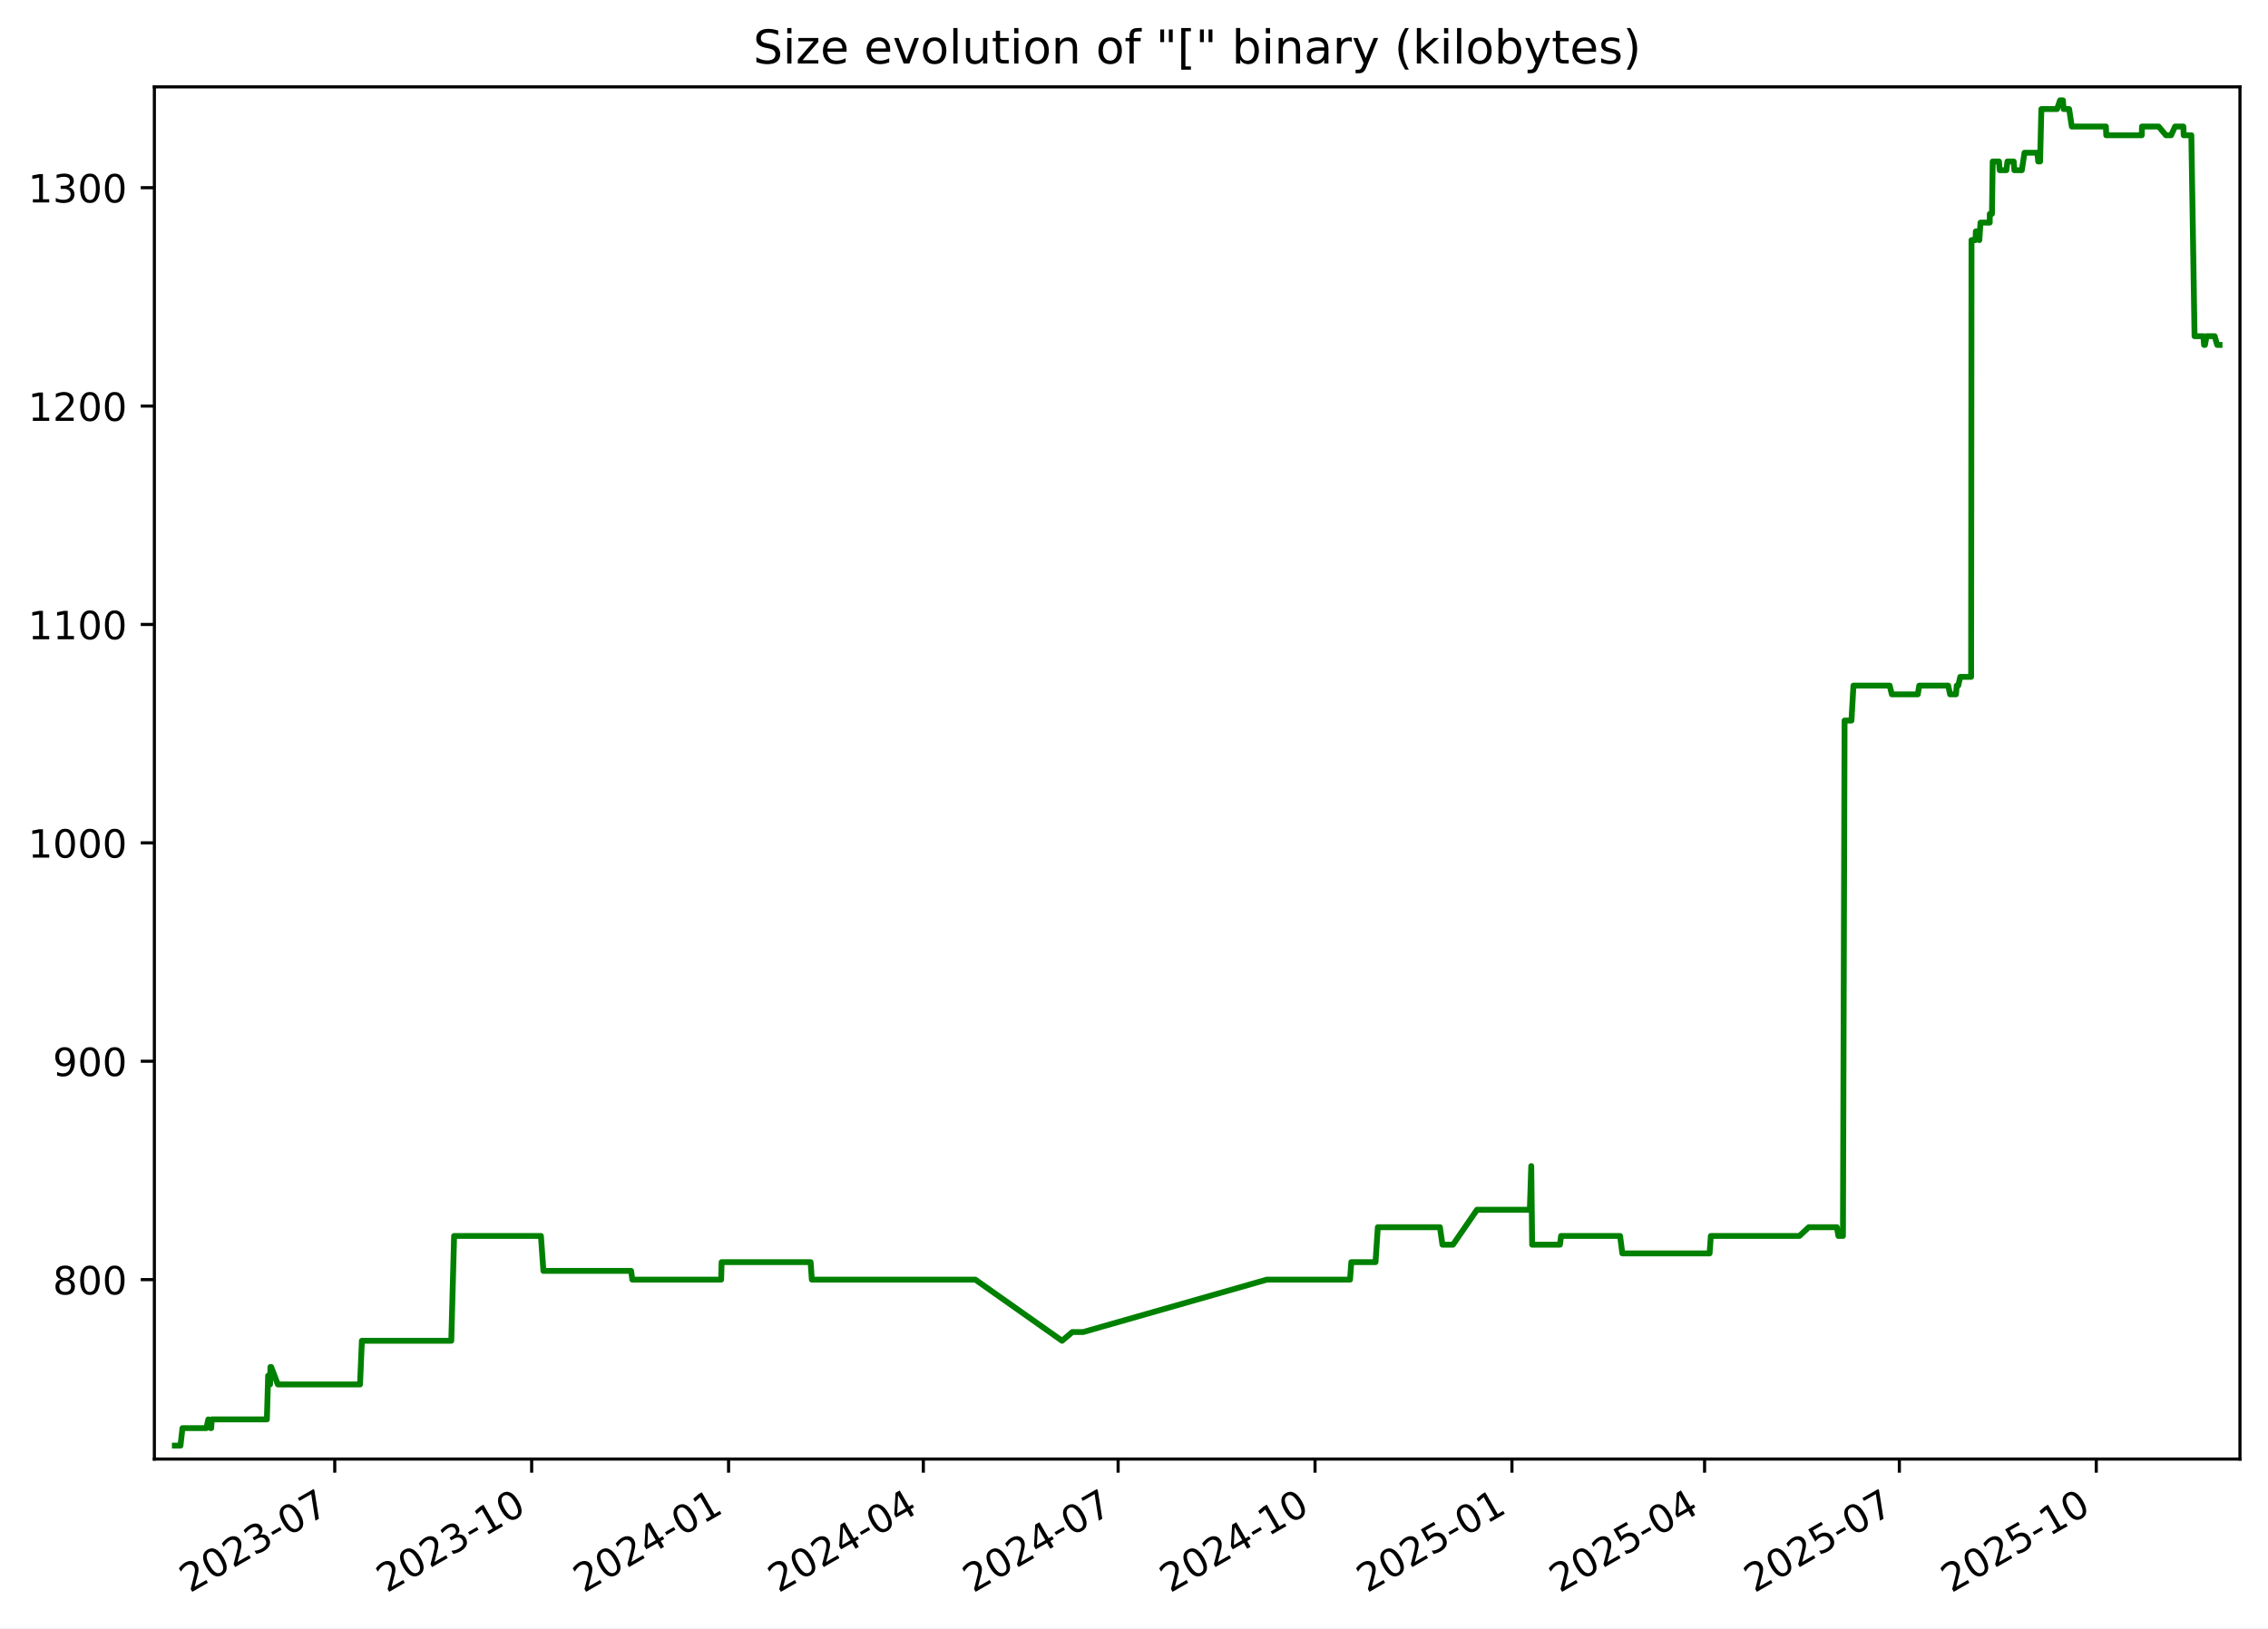
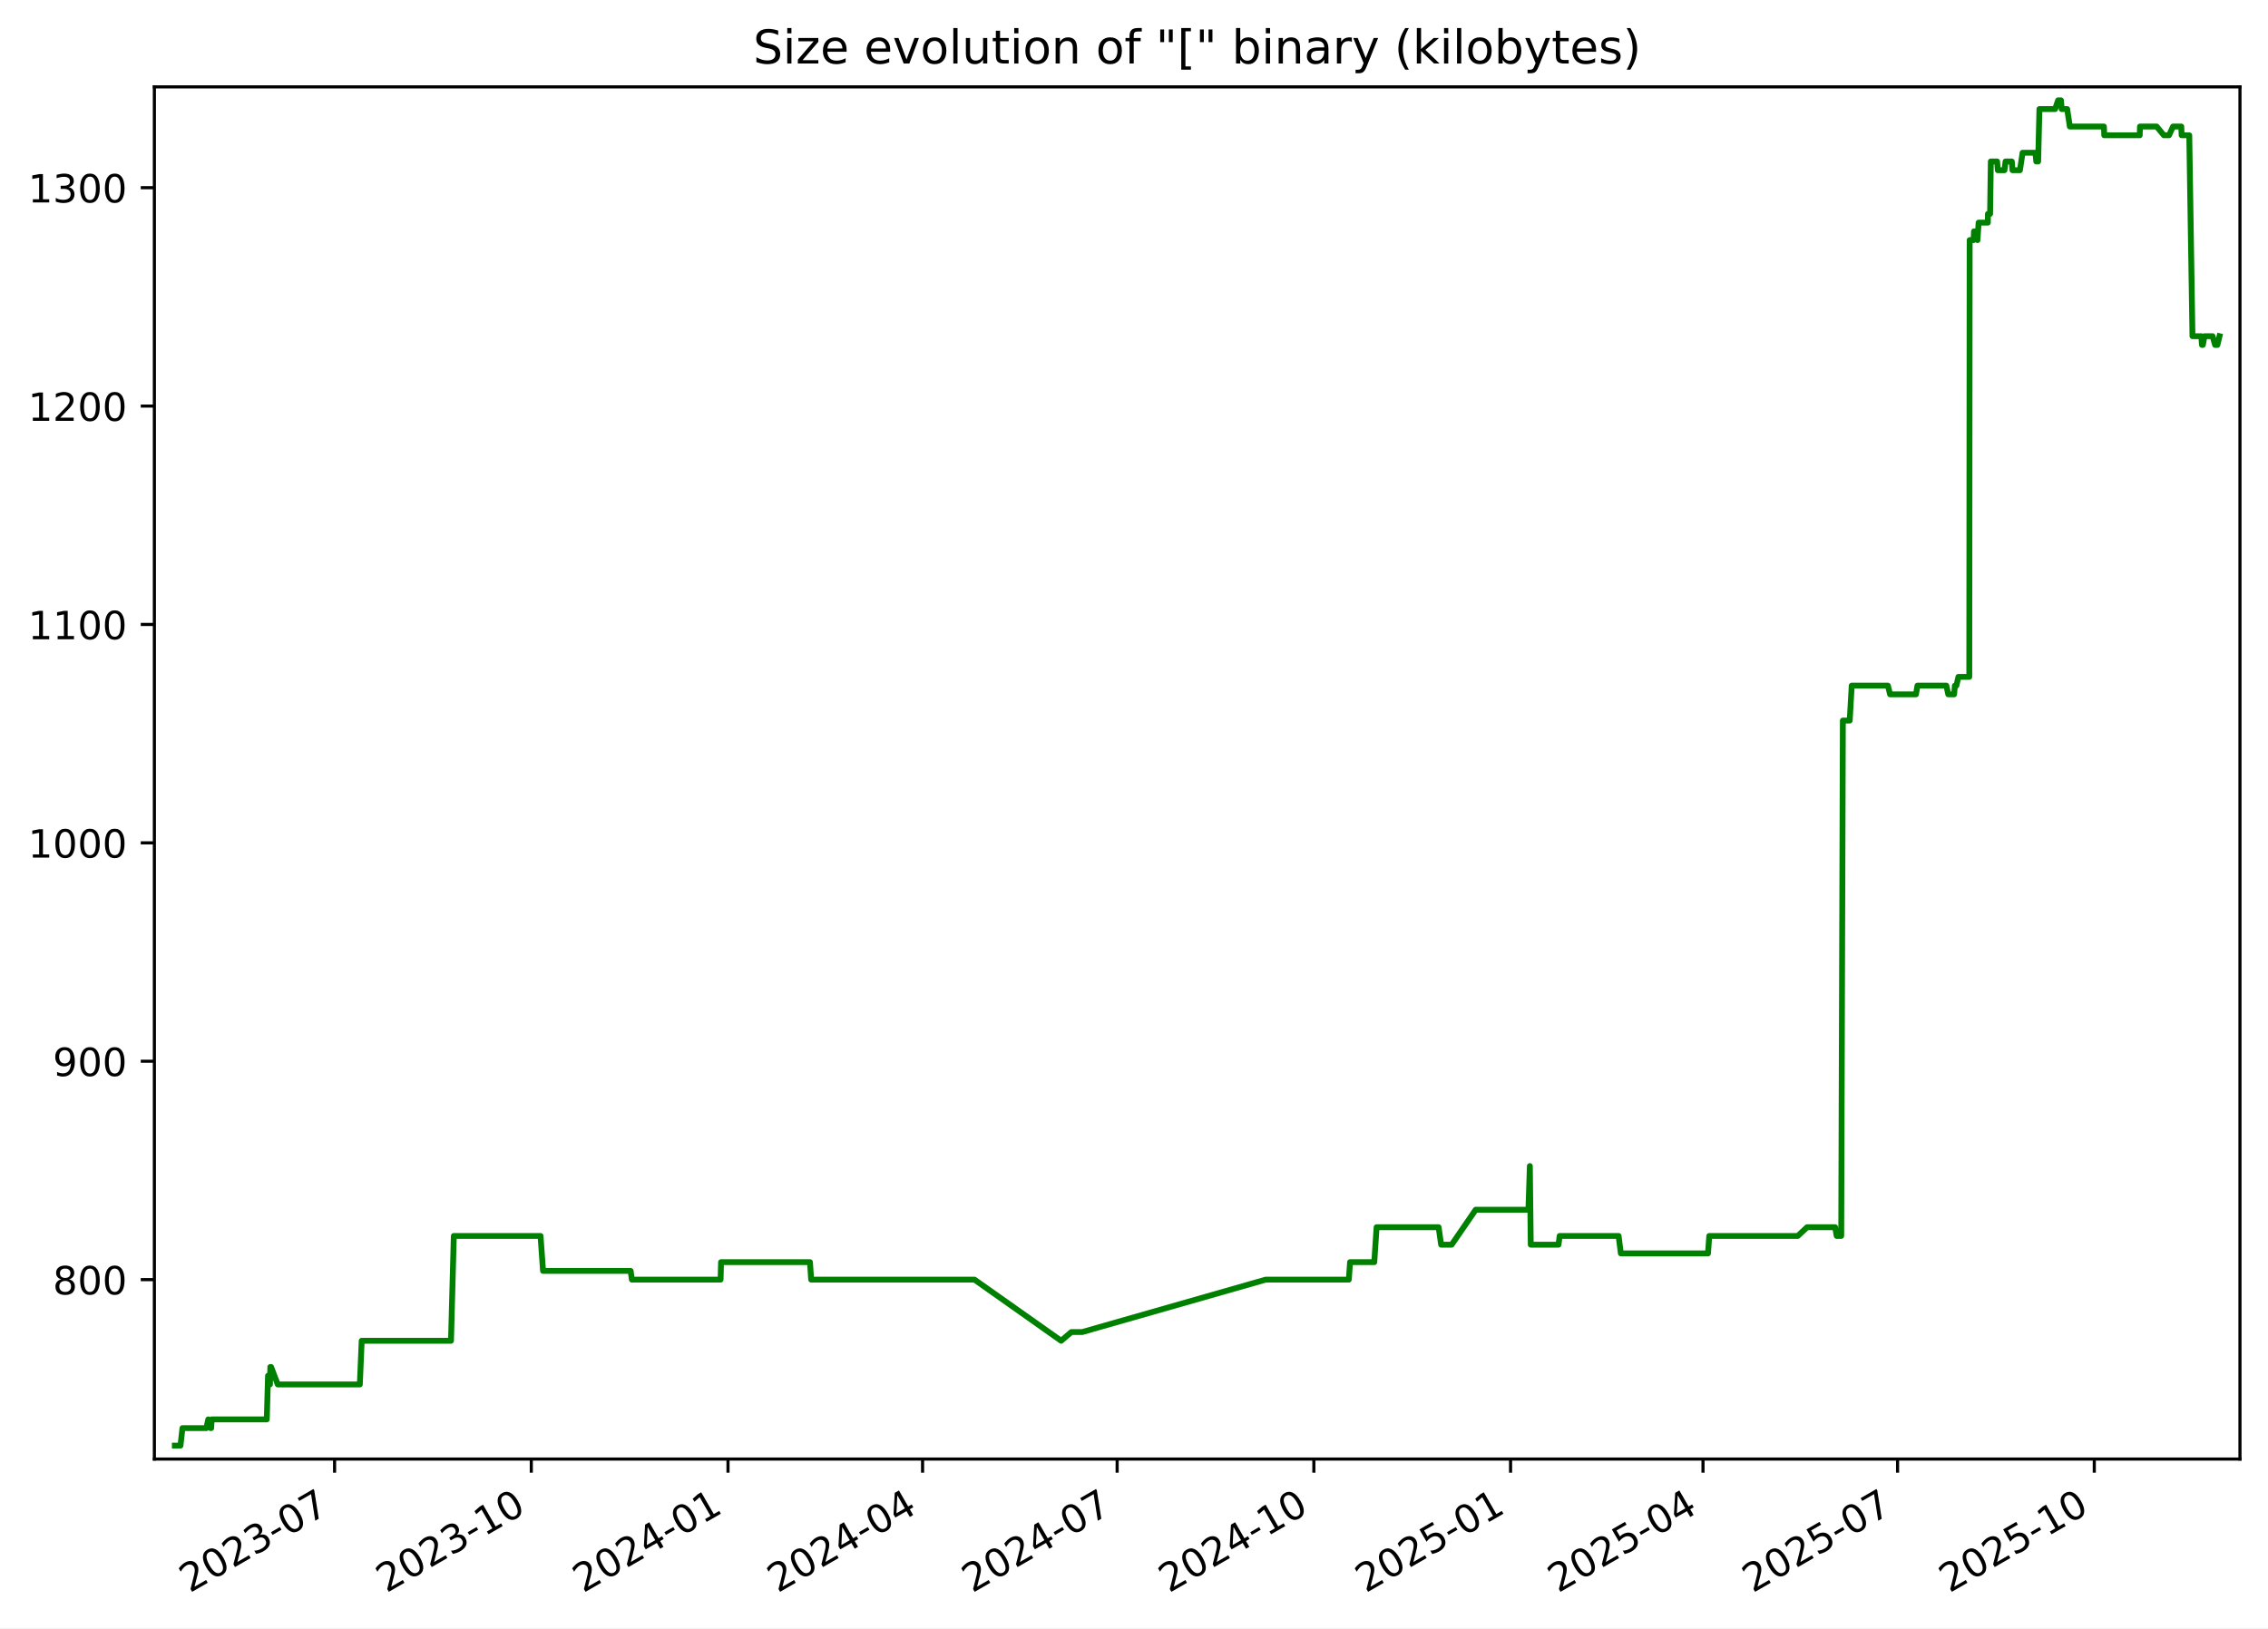
<svg xmlns="http://www.w3.org/2000/svg" xmlns:xlink="http://www.w3.org/1999/xlink" width="582.53pt" height="418.303pt" viewBox="0 0 582.53 418.303" version="1.1">
  <defs>
    <style type="text/css">*{stroke-linejoin: round; stroke-linecap: butt}</style>
  </defs>
  <g id="figure_1">
    <g id="patch_1">
      <path d="M -0 418.303  L 582.53 418.303  L 582.53 0  L -0 0  z " style="fill: #ffffff" />
    </g>
    <g id="axes_1">
      <g id="patch_2">
        <path d="M 39.65 374.83  L 575.33 374.83  L 575.33 22.318  L 39.65 22.318  z " style="fill: #ffffff" />
      </g>
      <g id="matplotlib.axis_1">
        <g id="xtick_1">
          <g id="line2d_1">
            <defs>
-               <path id="m97e13eb669" d="M 0 0  L 0 3.5  " style="stroke: #000000; stroke-width: 0.8" />
+               <path id="m2127d45a32" d="M 0 0  L 0 3.5  " style="stroke: #000000; stroke-width: 0.8" />
            </defs>
            <g>
-               <use xlink:href="#m97e13eb669" x="85.979" y="374.83" style="stroke: #000000; stroke-width: 0.8" />
+               <use xlink:href="#m2127d45a32" x="85.937" y="374.83" style="stroke: #000000; stroke-width: 0.8" />
            </g>
          </g>
          <g id="text_1">
-             <g transform="translate(48.75426 409.302) rotate(-30) scale(0.1 -0.1)">
+             <g transform="translate(48.71195 409.302) rotate(-30) scale(0.1 -0.1)">
              <defs>
                <path id="DejaVuSans-32" d="M 1228 531  L 3431 531  L 3431 0  L 469 0  L 469 531  Q 828 903 1448 1529  Q 2069 2156 2228 2338  Q 2531 2678 2651 2914  Q 2772 3150 2772 3378  Q 2772 3750 2511 3984  Q 2250 4219 1831 4219  Q 1534 4219 1204 4116  Q 875 4013 500 3803  L 500 4441  Q 881 4594 1212 4672  Q 1544 4750 1819 4750  Q 2544 4750 2975 4387  Q 3406 4025 3406 3419  Q 3406 3131 3298 2873  Q 3191 2616 2906 2266  Q 2828 2175 2409 1742  Q 1991 1309 1228 531  z " transform="scale(0.015625)" />
                <path id="DejaVuSans-30" d="M 2034 4250  Q 1547 4250 1301 3770  Q 1056 3291 1056 2328  Q 1056 1369 1301 889  Q 1547 409 2034 409  Q 2525 409 2770 889  Q 3016 1369 3016 2328  Q 3016 3291 2770 3770  Q 2525 4250 2034 4250  z M 2034 4750  Q 2819 4750 3233 4129  Q 3647 3509 3647 2328  Q 3647 1150 3233 529  Q 2819 -91 2034 -91  Q 1250 -91 836 529  Q 422 1150 422 2328  Q 422 3509 836 4129  Q 1250 4750 2034 4750  z " transform="scale(0.015625)" />
                <path id="DejaVuSans-33" d="M 2597 2516  Q 3050 2419 3304 2112  Q 3559 1806 3559 1356  Q 3559 666 3084 287  Q 2609 -91 1734 -91  Q 1441 -91 1130 -33  Q 819 25 488 141  L 488 750  Q 750 597 1062 519  Q 1375 441 1716 441  Q 2309 441 2620 675  Q 2931 909 2931 1356  Q 2931 1769 2642 2001  Q 2353 2234 1838 2234  L 1294 2234  L 1294 2753  L 1863 2753  Q 2328 2753 2575 2939  Q 2822 3125 2822 3475  Q 2822 3834 2567 4026  Q 2313 4219 1838 4219  Q 1578 4219 1281 4162  Q 984 4106 628 3988  L 628 4550  Q 988 4650 1302 4700  Q 1616 4750 1894 4750  Q 2613 4750 3031 4423  Q 3450 4097 3450 3541  Q 3450 3153 3228 2886  Q 3006 2619 2597 2516  z " transform="scale(0.015625)" />
                <path id="DejaVuSans-2d" d="M 313 2009  L 1997 2009  L 1997 1497  L 313 1497  L 313 2009  z " transform="scale(0.015625)" />
                <path id="DejaVuSans-37" d="M 525 4666  L 3525 4666  L 3525 4397  L 1831 0  L 1172 0  L 2766 4134  L 525 4134  L 525 4666  z " transform="scale(0.015625)" />
              </defs>
              <use xlink:href="#DejaVuSans-32" />
              <use xlink:href="#DejaVuSans-30" x="63.623" />
              <use xlink:href="#DejaVuSans-32" x="127.246" />
              <use xlink:href="#DejaVuSans-33" x="190.869" />
              <use xlink:href="#DejaVuSans-2d" x="254.492" />
              <use xlink:href="#DejaVuSans-30" x="290.576" />
              <use xlink:href="#DejaVuSans-37" x="354.199" />
            </g>
          </g>
        </g>
        <g id="xtick_2">
          <g id="line2d_2">
            <g>
-               <use xlink:href="#m97e13eb669" x="136.556" y="374.83" style="stroke: #000000; stroke-width: 0.8" />
+               <use xlink:href="#m2127d45a32" x="136.461" y="374.83" style="stroke: #000000; stroke-width: 0.8" />
            </g>
          </g>
          <g id="text_2">
-             <g transform="translate(99.33085 409.302) rotate(-30) scale(0.1 -0.1)">
+             <g transform="translate(99.23645 409.302) rotate(-30) scale(0.1 -0.1)">
              <defs>
                <path id="DejaVuSans-31" d="M 794 531  L 1825 531  L 1825 4091  L 703 3866  L 703 4441  L 1819 4666  L 2450 4666  L 2450 531  L 3481 531  L 3481 0  L 794 0  L 794 531  z " transform="scale(0.015625)" />
              </defs>
              <use xlink:href="#DejaVuSans-32" />
              <use xlink:href="#DejaVuSans-30" x="63.623" />
              <use xlink:href="#DejaVuSans-32" x="127.246" />
              <use xlink:href="#DejaVuSans-33" x="190.869" />
              <use xlink:href="#DejaVuSans-2d" x="254.492" />
              <use xlink:href="#DejaVuSans-31" x="290.576" />
              <use xlink:href="#DejaVuSans-30" x="354.199" />
            </g>
          </g>
        </g>
        <g id="xtick_3">
          <g id="line2d_3">
            <g>
-               <use xlink:href="#m97e13eb669" x="187.132" y="374.83" style="stroke: #000000; stroke-width: 0.8" />
+               <use xlink:href="#m2127d45a32" x="186.986" y="374.83" style="stroke: #000000; stroke-width: 0.8" />
            </g>
          </g>
          <g id="text_3">
-             <g transform="translate(149.9075 409.302) rotate(-30) scale(0.1 -0.1)">
+             <g transform="translate(149.761 409.302) rotate(-30) scale(0.1 -0.1)">
              <defs>
                <path id="DejaVuSans-34" d="M 2419 4116  L 825 1625  L 2419 1625  L 2419 4116  z M 2253 4666  L 3047 4666  L 3047 1625  L 3713 1625  L 3713 1100  L 3047 1100  L 3047 0  L 2419 0  L 2419 1100  L 313 1100  L 313 1709  L 2253 4666  z " transform="scale(0.015625)" />
              </defs>
              <use xlink:href="#DejaVuSans-32" />
              <use xlink:href="#DejaVuSans-30" x="63.623" />
              <use xlink:href="#DejaVuSans-32" x="127.246" />
              <use xlink:href="#DejaVuSans-34" x="190.869" />
              <use xlink:href="#DejaVuSans-2d" x="254.492" />
              <use xlink:href="#DejaVuSans-30" x="290.576" />
              <use xlink:href="#DejaVuSans-31" x="354.199" />
            </g>
          </g>
        </g>
        <g id="xtick_4">
          <g id="line2d_4">
            <g>
-               <use xlink:href="#m97e13eb669" x="237.159" y="374.83" style="stroke: #000000; stroke-width: 0.8" />
+               <use xlink:href="#m2127d45a32" x="236.961" y="374.83" style="stroke: #000000; stroke-width: 0.8" />
            </g>
          </g>
          <g id="text_4">
-             <g transform="translate(199.9343 409.302) rotate(-30) scale(0.1 -0.1)">
+             <g transform="translate(199.7363 409.302) rotate(-30) scale(0.1 -0.1)">
              <use xlink:href="#DejaVuSans-32" />
              <use xlink:href="#DejaVuSans-30" x="63.623" />
              <use xlink:href="#DejaVuSans-32" x="127.246" />
              <use xlink:href="#DejaVuSans-34" x="190.869" />
              <use xlink:href="#DejaVuSans-2d" x="254.492" />
              <use xlink:href="#DejaVuSans-30" x="290.576" />
              <use xlink:href="#DejaVuSans-34" x="354.199" />
            </g>
          </g>
        </g>
        <g id="xtick_5">
          <g id="line2d_5">
            <g>
-               <use xlink:href="#m97e13eb669" x="287.186" y="374.83" style="stroke: #000000; stroke-width: 0.8" />
+               <use xlink:href="#m2127d45a32" x="286.936" y="374.83" style="stroke: #000000; stroke-width: 0.8" />
            </g>
          </g>
          <g id="text_5">
-             <g transform="translate(249.9612 409.302) rotate(-30) scale(0.1 -0.1)">
+             <g transform="translate(249.7116 409.302) rotate(-30) scale(0.1 -0.1)">
              <use xlink:href="#DejaVuSans-32" />
              <use xlink:href="#DejaVuSans-30" x="63.623" />
              <use xlink:href="#DejaVuSans-32" x="127.246" />
              <use xlink:href="#DejaVuSans-34" x="190.869" />
              <use xlink:href="#DejaVuSans-2d" x="254.492" />
              <use xlink:href="#DejaVuSans-30" x="290.576" />
              <use xlink:href="#DejaVuSans-37" x="354.199" />
            </g>
          </g>
        </g>
        <g id="xtick_6">
          <g id="line2d_6">
            <g>
-               <use xlink:href="#m97e13eb669" x="337.763" y="374.83" style="stroke: #000000; stroke-width: 0.8" />
+               <use xlink:href="#m2127d45a32" x="337.461" y="374.83" style="stroke: #000000; stroke-width: 0.8" />
            </g>
          </g>
          <g id="text_6">
-             <g transform="translate(300.5378 409.302) rotate(-30) scale(0.1 -0.1)">
+             <g transform="translate(300.2361 409.302) rotate(-30) scale(0.1 -0.1)">
              <use xlink:href="#DejaVuSans-32" />
              <use xlink:href="#DejaVuSans-30" x="63.623" />
              <use xlink:href="#DejaVuSans-32" x="127.246" />
              <use xlink:href="#DejaVuSans-34" x="190.869" />
              <use xlink:href="#DejaVuSans-2d" x="254.492" />
              <use xlink:href="#DejaVuSans-31" x="290.576" />
              <use xlink:href="#DejaVuSans-30" x="354.199" />
            </g>
          </g>
        </g>
        <g id="xtick_7">
          <g id="line2d_7">
            <g>
-               <use xlink:href="#m97e13eb669" x="388.339" y="374.83" style="stroke: #000000; stroke-width: 0.8" />
+               <use xlink:href="#m2127d45a32" x="387.985" y="374.83" style="stroke: #000000; stroke-width: 0.8" />
            </g>
          </g>
          <g id="text_7">
-             <g transform="translate(351.1144 409.302) rotate(-30) scale(0.1 -0.1)">
+             <g transform="translate(350.7606 409.302) rotate(-30) scale(0.1 -0.1)">
              <defs>
                <path id="DejaVuSans-35" d="M 691 4666  L 3169 4666  L 3169 4134  L 1269 4134  L 1269 2991  Q 1406 3038 1543 3061  Q 1681 3084 1819 3084  Q 2600 3084 3056 2656  Q 3513 2228 3513 1497  Q 3513 744 3044 326  Q 2575 -91 1722 -91  Q 1428 -91 1123 -41  Q 819 9 494 109  L 494 744  Q 775 591 1075 516  Q 1375 441 1709 441  Q 2250 441 2565 725  Q 2881 1009 2881 1497  Q 2881 1984 2565 2268  Q 2250 2553 1709 2553  Q 1456 2553 1204 2497  Q 953 2441 691 2322  L 691 4666  z " transform="scale(0.015625)" />
              </defs>
              <use xlink:href="#DejaVuSans-32" />
              <use xlink:href="#DejaVuSans-30" x="63.623" />
              <use xlink:href="#DejaVuSans-32" x="127.246" />
              <use xlink:href="#DejaVuSans-35" x="190.869" />
              <use xlink:href="#DejaVuSans-2d" x="254.492" />
              <use xlink:href="#DejaVuSans-30" x="290.576" />
              <use xlink:href="#DejaVuSans-31" x="354.199" />
            </g>
          </g>
        </g>
        <g id="xtick_8">
          <g id="line2d_8">
            <g>
-               <use xlink:href="#m97e13eb669" x="437.816" y="374.83" style="stroke: #000000; stroke-width: 0.8" />
+               <use xlink:href="#m2127d45a32" x="437.412" y="374.83" style="stroke: #000000; stroke-width: 0.8" />
            </g>
          </g>
          <g id="text_8">
-             <g transform="translate(400.5915 409.302) rotate(-30) scale(0.1 -0.1)">
+             <g transform="translate(400.1868 409.302) rotate(-30) scale(0.1 -0.1)">
              <use xlink:href="#DejaVuSans-32" />
              <use xlink:href="#DejaVuSans-30" x="63.623" />
              <use xlink:href="#DejaVuSans-32" x="127.246" />
              <use xlink:href="#DejaVuSans-35" x="190.869" />
              <use xlink:href="#DejaVuSans-2d" x="254.492" />
              <use xlink:href="#DejaVuSans-30" x="290.576" />
              <use xlink:href="#DejaVuSans-34" x="354.199" />
            </g>
          </g>
        </g>
        <g id="xtick_9">
          <g id="line2d_9">
            <g>
-               <use xlink:href="#m97e13eb669" x="487.843" y="374.83" style="stroke: #000000; stroke-width: 0.8" />
+               <use xlink:href="#m2127d45a32" x="487.387" y="374.83" style="stroke: #000000; stroke-width: 0.8" />
            </g>
          </g>
          <g id="text_9">
-             <g transform="translate(450.6183 409.302) rotate(-30) scale(0.1 -0.1)">
+             <g transform="translate(450.1621 409.302) rotate(-30) scale(0.1 -0.1)">
              <use xlink:href="#DejaVuSans-32" />
              <use xlink:href="#DejaVuSans-30" x="63.623" />
              <use xlink:href="#DejaVuSans-32" x="127.246" />
              <use xlink:href="#DejaVuSans-35" x="190.869" />
              <use xlink:href="#DejaVuSans-2d" x="254.492" />
              <use xlink:href="#DejaVuSans-30" x="290.576" />
              <use xlink:href="#DejaVuSans-37" x="354.199" />
            </g>
          </g>
        </g>
        <g id="xtick_10">
          <g id="line2d_10">
            <g>
-               <use xlink:href="#m97e13eb669" x="538.42" y="374.83" style="stroke: #000000; stroke-width: 0.8" />
+               <use xlink:href="#m2127d45a32" x="537.911" y="374.83" style="stroke: #000000; stroke-width: 0.8" />
            </g>
          </g>
          <g id="text_10">
-             <g transform="translate(501.1949 409.302) rotate(-30) scale(0.1 -0.1)">
+             <g transform="translate(500.6866 409.302) rotate(-30) scale(0.1 -0.1)">
              <use xlink:href="#DejaVuSans-32" />
              <use xlink:href="#DejaVuSans-30" x="63.623" />
              <use xlink:href="#DejaVuSans-32" x="127.246" />
              <use xlink:href="#DejaVuSans-35" x="190.869" />
              <use xlink:href="#DejaVuSans-2d" x="254.492" />
              <use xlink:href="#DejaVuSans-31" x="290.576" />
              <use xlink:href="#DejaVuSans-30" x="354.199" />
            </g>
          </g>
        </g>
      </g>
      <g id="matplotlib.axis_2">
        <g id="ytick_1">
          <g id="line2d_11">
            <defs>
-               <path id="ma98c3c88fd" d="M 0 0  L -3.5 0  " style="stroke: #000000; stroke-width: 0.8" />
+               <path id="m2065e8bc1a" d="M 0 0  L -3.5 0  " style="stroke: #000000; stroke-width: 0.8" />
            </defs>
            <g>
-               <use xlink:href="#ma98c3c88fd" x="39.65" y="328.735" style="stroke: #000000; stroke-width: 0.8" />
+               <use xlink:href="#m2065e8bc1a" x="39.65" y="328.735" style="stroke: #000000; stroke-width: 0.8" />
            </g>
          </g>
          <g id="text_11">
            <g transform="translate(13.5625 332.5344) scale(0.1 -0.1)">
              <defs>
                <path id="DejaVuSans-38" d="M 2034 2216  Q 1584 2216 1326 1975  Q 1069 1734 1069 1313  Q 1069 891 1326 650  Q 1584 409 2034 409  Q 2484 409 2743 651  Q 3003 894 3003 1313  Q 3003 1734 2745 1975  Q 2488 2216 2034 2216  z M 1403 2484  Q 997 2584 770 2862  Q 544 3141 544 3541  Q 544 4100 942 4425  Q 1341 4750 2034 4750  Q 2731 4750 3128 4425  Q 3525 4100 3525 3541  Q 3525 3141 3298 2862  Q 3072 2584 2669 2484  Q 3125 2378 3379 2068  Q 3634 1759 3634 1313  Q 3634 634 3220 271  Q 2806 -91 2034 -91  Q 1263 -91 848 271  Q 434 634 434 1313  Q 434 1759 690 2068  Q 947 2378 1403 2484  z M 1172 3481  Q 1172 3119 1398 2916  Q 1625 2713 2034 2713  Q 2441 2713 2670 2916  Q 2900 3119 2900 3481  Q 2900 3844 2670 4047  Q 2441 4250 2034 4250  Q 1625 4250 1398 4047  Q 1172 3844 1172 3481  z " transform="scale(0.015625)" />
              </defs>
              <use xlink:href="#DejaVuSans-38" />
              <use xlink:href="#DejaVuSans-30" x="63.623" />
              <use xlink:href="#DejaVuSans-30" x="127.246" />
            </g>
          </g>
        </g>
        <g id="ytick_2">
          <g id="line2d_12">
            <g>
-               <use xlink:href="#ma98c3c88fd" x="39.65" y="272.631" style="stroke: #000000; stroke-width: 0.8" />
+               <use xlink:href="#m2065e8bc1a" x="39.65" y="272.631" style="stroke: #000000; stroke-width: 0.8" />
            </g>
          </g>
          <g id="text_12">
            <g transform="translate(13.5625 276.4305) scale(0.1 -0.1)">
              <defs>
                <path id="DejaVuSans-39" d="M 703 97  L 703 672  Q 941 559 1184 500  Q 1428 441 1663 441  Q 2288 441 2617 861  Q 2947 1281 2994 2138  Q 2813 1869 2534 1725  Q 2256 1581 1919 1581  Q 1219 1581 811 2004  Q 403 2428 403 3163  Q 403 3881 828 4315  Q 1253 4750 1959 4750  Q 2769 4750 3195 4129  Q 3622 3509 3622 2328  Q 3622 1225 3098 567  Q 2575 -91 1691 -91  Q 1453 -91 1209 -44  Q 966 3 703 97  z M 1959 2075  Q 2384 2075 2632 2365  Q 2881 2656 2881 3163  Q 2881 3666 2632 3958  Q 2384 4250 1959 4250  Q 1534 4250 1286 3958  Q 1038 3666 1038 3163  Q 1038 2656 1286 2365  Q 1534 2075 1959 2075  z " transform="scale(0.015625)" />
              </defs>
              <use xlink:href="#DejaVuSans-39" />
              <use xlink:href="#DejaVuSans-30" x="63.623" />
              <use xlink:href="#DejaVuSans-30" x="127.246" />
            </g>
          </g>
        </g>
        <g id="ytick_3">
          <g id="line2d_13">
            <g>
-               <use xlink:href="#ma98c3c88fd" x="39.65" y="216.527" style="stroke: #000000; stroke-width: 0.8" />
+               <use xlink:href="#m2065e8bc1a" x="39.65" y="216.527" style="stroke: #000000; stroke-width: 0.8" />
            </g>
          </g>
          <g id="text_13">
            <g transform="translate(7.2 220.3266) scale(0.1 -0.1)">
              <use xlink:href="#DejaVuSans-31" />
              <use xlink:href="#DejaVuSans-30" x="63.623" />
              <use xlink:href="#DejaVuSans-30" x="127.246" />
              <use xlink:href="#DejaVuSans-30" x="190.869" />
            </g>
          </g>
        </g>
        <g id="ytick_4">
          <g id="line2d_14">
            <g>
-               <use xlink:href="#ma98c3c88fd" x="39.65" y="160.423" style="stroke: #000000; stroke-width: 0.8" />
+               <use xlink:href="#m2065e8bc1a" x="39.65" y="160.423" style="stroke: #000000; stroke-width: 0.8" />
            </g>
          </g>
          <g id="text_14">
            <g transform="translate(7.2 164.2227) scale(0.1 -0.1)">
              <use xlink:href="#DejaVuSans-31" />
              <use xlink:href="#DejaVuSans-31" x="63.623" />
              <use xlink:href="#DejaVuSans-30" x="127.246" />
              <use xlink:href="#DejaVuSans-30" x="190.869" />
            </g>
          </g>
        </g>
        <g id="ytick_5">
          <g id="line2d_15">
            <g>
-               <use xlink:href="#ma98c3c88fd" x="39.65" y="104.32" style="stroke: #000000; stroke-width: 0.8" />
+               <use xlink:href="#m2065e8bc1a" x="39.65" y="104.32" style="stroke: #000000; stroke-width: 0.8" />
            </g>
          </g>
          <g id="text_15">
            <g transform="translate(7.2 108.1188) scale(0.1 -0.1)">
              <use xlink:href="#DejaVuSans-31" />
              <use xlink:href="#DejaVuSans-32" x="63.623" />
              <use xlink:href="#DejaVuSans-30" x="127.246" />
              <use xlink:href="#DejaVuSans-30" x="190.869" />
            </g>
          </g>
        </g>
        <g id="ytick_6">
          <g id="line2d_16">
            <g>
-               <use xlink:href="#ma98c3c88fd" x="39.65" y="48.216" style="stroke: #000000; stroke-width: 0.8" />
+               <use xlink:href="#m2065e8bc1a" x="39.65" y="48.216" style="stroke: #000000; stroke-width: 0.8" />
            </g>
          </g>
          <g id="text_16">
            <g transform="translate(7.2 52.0149) scale(0.1 -0.1)">
              <use xlink:href="#DejaVuSans-31" />
              <use xlink:href="#DejaVuSans-33" x="63.623" />
              <use xlink:href="#DejaVuSans-30" x="127.246" />
              <use xlink:href="#DejaVuSans-30" x="190.869" />
            </g>
          </g>
        </g>
      </g>
      <g id="line2d_17">
-         <path d="M 44.902 371.374  L 46.357 371.374  L 46.866 366.886  L 53.01 366.886  L 53.505 364.642  L 54.096 366.886  L 54.247 366.886  L 54.371 364.642  L 68.548 364.642  L 68.87 353.421  L 69.361 355.665  L 69.461 351.177  L 69.656 351.177  L 71.369 355.665  L 92.471 355.665  L 92.95 344.444  L 115.912 344.444  L 116.636 317.514  L 138.936 317.514  L 139.574 326.491  L 162.102 326.491  L 162.416 328.735  L 185.225 328.735  L 185.343 324.247  L 208.207 324.247  L 208.516 328.735  L 250.508 328.735  L 272.789 344.444  L 275.42 342.2  L 278.21 342.2  L 325.385 328.735  L 346.754 328.735  L 347.075 324.247  L 353.298 324.247  L 353.892 315.27  L 369.841 315.27  L 370.487 319.759  L 373.193 319.759  L 379.368 310.782  L 392.933 310.782  L 393.299 299.561  L 393.53 319.759  L 400.664 319.759  L 400.958 317.514  L 416.117 317.514  L 416.694 322.003  L 439.102 322.003  L 439.426 317.514  L 462.183 317.514  L 464.585 315.27  L 471.793 315.27  L 472.191 317.514  L 473.358 317.514  L 473.775 185.109  L 475.542 185.109  L 476.053 176.133  L 485.354 176.133  L 485.915 178.377  L 492.578 178.377  L 492.955 176.133  L 500.384 176.133  L 500.877 178.377  L 502.382 178.377  L 502.581 176.133  L 502.969 176.133  L 503.488 173.888  L 506.28 173.888  L 506.378 61.681  L 507.392 61.681  L 507.494 59.436  L 508.034 59.436  L 508.391 61.681  L 508.681 57.192  L 511.056 57.192  L 511.074 54.948  L 511.63 54.948  L 511.819 41.483  L 513.44 41.483  L 513.61 43.727  L 515.33 43.727  L 515.603 41.483  L 517.213 41.483  L 517.383 43.727  L 519.301 43.727  L 519.988 39.239  L 523.298 39.239  L 523.506 41.483  L 523.99 41.483  L 524.317 28.018  L 528.35 28.018  L 529.118 25.774  L 529.856 25.774  L 530.038 28.018  L 531.451 28.018  L 532.133 32.507  L 540.896 32.507  L 540.981 34.751  L 550.105 34.751  L 550.171 32.507  L 554.45 32.507  L 556.317 34.751  L 557.641 34.751  L 558.663 32.507  L 560.791 32.507  L 560.875 34.751  L 562.841 34.751  L 563.664 86.366  L 565.931 86.366  L 566.11 88.61  L 566.337 88.61  L 566.757 86.366  L 568.834 86.366  L 569.475 88.61  L 570.078 88.61  L 570.078 88.61  " clip-path="url(#pefbe8e7966)" style="fill: none; stroke: #008000; stroke-width: 1.5; stroke-linecap: square" />
+         <path d="M 44.902 371.374  L 46.356 371.374  L 46.864 366.886  L 53.002 366.886  L 53.496 364.642  L 54.086 366.886  L 54.237 366.886  L 54.361 364.642  L 68.524 364.642  L 68.845 353.421  L 69.336 355.665  L 69.435 351.177  L 69.63 351.177  L 71.342 355.665  L 92.422 355.665  L 92.901 344.444  L 115.839 344.444  L 116.562 317.514  L 138.839 317.514  L 139.476 326.491  L 161.981 326.491  L 162.295 328.735  L 185.08 328.735  L 185.199 324.247  L 208.039 324.247  L 208.347 328.735  L 250.296 328.735  L 272.554 344.444  L 275.182 342.2  L 277.97 342.2  L 325.096 328.735  L 346.443 328.735  L 346.763 324.247  L 352.98 324.247  L 353.574 315.27  L 369.507 315.27  L 370.151 319.759  L 372.855 319.759  L 379.024 310.782  L 392.574 310.782  L 392.94 299.561  L 393.171 319.759  L 400.298 319.759  L 400.592 317.514  L 415.734 317.514  L 416.311 322.003  L 438.696 322.003  L 439.02 317.514  L 461.753 317.514  L 464.152 315.27  L 471.353 315.27  L 471.751 317.514  L 472.916 317.514  L 473.333 185.109  L 475.098 185.109  L 475.609 176.133  L 484.9 176.133  L 485.461 178.377  L 492.116 178.377  L 492.494 176.133  L 499.915 176.133  L 500.407 178.377  L 501.911 178.377  L 502.109 176.133  L 502.497 176.133  L 503.016 173.888  L 505.805 173.888  L 505.903 61.681  L 506.916 61.681  L 507.018 59.436  L 507.557 59.436  L 507.914 61.681  L 508.203 57.192  L 510.576 57.192  L 510.594 54.948  L 511.15 54.948  L 511.338 41.483  L 512.958 41.483  L 513.127 43.727  L 514.845 43.727  L 515.118 41.483  L 516.727 41.483  L 516.896 43.727  L 518.813 43.727  L 519.498 39.239  L 522.805 39.239  L 523.013 41.483  L 523.497 41.483  L 523.823 28.018  L 527.852 28.018  L 528.62 25.774  L 529.357 25.774  L 529.539 28.018  L 530.95 28.018  L 531.631 32.507  L 540.385 32.507  L 540.47 34.751  L 549.585 34.751  L 549.65 32.507  L 553.925 32.507  L 555.79 34.751  L 557.113 34.751  L 558.134 32.507  L 560.259 32.507  L 560.344 34.751  L 562.308 34.751  L 563.13 86.366  L 565.394 86.366  L 565.573 88.61  L 565.8 88.61  L 566.219 86.366  L 568.294 86.366  L 568.935 88.61  L 569.537 88.61  L 570.078 86.366  L 570.078 86.366  " clip-path="url(#p3988ccd149)" style="fill: none; stroke: #008000; stroke-width: 1.5; stroke-linecap: square" />
      </g>
      <g id="patch_3">
        <path d="M 39.65 374.83  L 39.65 22.318  " style="fill: none; stroke: #000000; stroke-width: 0.8; stroke-linejoin: miter; stroke-linecap: square" />
      </g>
      <g id="patch_4">
        <path d="M 575.33 374.83  L 575.33 22.318  " style="fill: none; stroke: #000000; stroke-width: 0.8; stroke-linejoin: miter; stroke-linecap: square" />
      </g>
      <g id="patch_5">
        <path d="M 39.65 374.83  L 575.33 374.83  " style="fill: none; stroke: #000000; stroke-width: 0.8; stroke-linejoin: miter; stroke-linecap: square" />
      </g>
      <g id="patch_6">
        <path d="M 39.65 22.318  L 575.33 22.318  " style="fill: none; stroke: #000000; stroke-width: 0.8; stroke-linejoin: miter; stroke-linecap: square" />
      </g>
      <g id="text_17">
        <g transform="translate(193.4534 16.31812) scale(0.12 -0.12)">
          <defs>
            <path id="DejaVuSans-53" d="M 3425 4513  L 3425 3897  Q 3066 4069 2747 4153  Q 2428 4238 2131 4238  Q 1616 4238 1336 4038  Q 1056 3838 1056 3469  Q 1056 3159 1242 3001  Q 1428 2844 1947 2747  L 2328 2669  Q 3034 2534 3370 2195  Q 3706 1856 3706 1288  Q 3706 609 3251 259  Q 2797 -91 1919 -91  Q 1588 -91 1214 -16  Q 841 59 441 206  L 441 856  Q 825 641 1194 531  Q 1563 422 1919 422  Q 2459 422 2753 634  Q 3047 847 3047 1241  Q 3047 1584 2836 1778  Q 2625 1972 2144 2069  L 1759 2144  Q 1053 2284 737 2584  Q 422 2884 422 3419  Q 422 4038 858 4394  Q 1294 4750 2059 4750  Q 2388 4750 2728 4690  Q 3069 4631 3425 4513  z " transform="scale(0.015625)" />
            <path id="DejaVuSans-69" d="M 603 3500  L 1178 3500  L 1178 0  L 603 0  L 603 3500  z M 603 4863  L 1178 4863  L 1178 4134  L 603 4134  L 603 4863  z " transform="scale(0.015625)" />
            <path id="DejaVuSans-7a" d="M 353 3500  L 3084 3500  L 3084 2975  L 922 459  L 3084 459  L 3084 0  L 275 0  L 275 525  L 2438 3041  L 353 3041  L 353 3500  z " transform="scale(0.015625)" />
            <path id="DejaVuSans-65" d="M 3597 1894  L 3597 1613  L 953 1613  Q 991 1019 1311 708  Q 1631 397 2203 397  Q 2534 397 2845 478  Q 3156 559 3463 722  L 3463 178  Q 3153 47 2828 -22  Q 2503 -91 2169 -91  Q 1331 -91 842 396  Q 353 884 353 1716  Q 353 2575 817 3079  Q 1281 3584 2069 3584  Q 2775 3584 3186 3129  Q 3597 2675 3597 1894  z M 3022 2063  Q 3016 2534 2758 2815  Q 2500 3097 2075 3097  Q 1594 3097 1305 2825  Q 1016 2553 972 2059  L 3022 2063  z " transform="scale(0.015625)" />
            <path id="DejaVuSans-20" transform="scale(0.015625)" />
            <path id="DejaVuSans-76" d="M 191 3500  L 800 3500  L 1894 563  L 2988 3500  L 3597 3500  L 2284 0  L 1503 0  L 191 3500  z " transform="scale(0.015625)" />
            <path id="DejaVuSans-6f" d="M 1959 3097  Q 1497 3097 1228 2736  Q 959 2375 959 1747  Q 959 1119 1226 758  Q 1494 397 1959 397  Q 2419 397 2687 759  Q 2956 1122 2956 1747  Q 2956 2369 2687 2733  Q 2419 3097 1959 3097  z M 1959 3584  Q 2709 3584 3137 3096  Q 3566 2609 3566 1747  Q 3566 888 3137 398  Q 2709 -91 1959 -91  Q 1206 -91 779 398  Q 353 888 353 1747  Q 353 2609 779 3096  Q 1206 3584 1959 3584  z " transform="scale(0.015625)" />
            <path id="DejaVuSans-6c" d="M 603 4863  L 1178 4863  L 1178 0  L 603 0  L 603 4863  z " transform="scale(0.015625)" />
            <path id="DejaVuSans-75" d="M 544 1381  L 544 3500  L 1119 3500  L 1119 1403  Q 1119 906 1312 657  Q 1506 409 1894 409  Q 2359 409 2629 706  Q 2900 1003 2900 1516  L 2900 3500  L 3475 3500  L 3475 0  L 2900 0  L 2900 538  Q 2691 219 2414 64  Q 2138 -91 1772 -91  Q 1169 -91 856 284  Q 544 659 544 1381  z M 1991 3584  L 1991 3584  z " transform="scale(0.015625)" />
            <path id="DejaVuSans-74" d="M 1172 4494  L 1172 3500  L 2356 3500  L 2356 3053  L 1172 3053  L 1172 1153  Q 1172 725 1289 603  Q 1406 481 1766 481  L 2356 481  L 2356 0  L 1766 0  Q 1100 0 847 248  Q 594 497 594 1153  L 594 3053  L 172 3053  L 172 3500  L 594 3500  L 594 4494  L 1172 4494  z " transform="scale(0.015625)" />
            <path id="DejaVuSans-6e" d="M 3513 2113  L 3513 0  L 2938 0  L 2938 2094  Q 2938 2591 2744 2837  Q 2550 3084 2163 3084  Q 1697 3084 1428 2787  Q 1159 2491 1159 1978  L 1159 0  L 581 0  L 581 3500  L 1159 3500  L 1159 2956  Q 1366 3272 1645 3428  Q 1925 3584 2291 3584  Q 2894 3584 3203 3211  Q 3513 2838 3513 2113  z " transform="scale(0.015625)" />
            <path id="DejaVuSans-66" d="M 2375 4863  L 2375 4384  L 1825 4384  Q 1516 4384 1395 4259  Q 1275 4134 1275 3809  L 1275 3500  L 2222 3500  L 2222 3053  L 1275 3053  L 1275 0  L 697 0  L 697 3053  L 147 3053  L 147 3500  L 697 3500  L 697 3744  Q 697 4328 969 4595  Q 1241 4863 1831 4863  L 2375 4863  z " transform="scale(0.015625)" />
            <path id="DejaVuSans-22" d="M 1147 4666  L 1147 2931  L 616 2931  L 616 4666  L 1147 4666  z M 2328 4666  L 2328 2931  L 1797 2931  L 1797 4666  L 2328 4666  z " transform="scale(0.015625)" />
            <path id="DejaVuSans-5b" d="M 550 4863  L 1875 4863  L 1875 4416  L 1125 4416  L 1125 -397  L 1875 -397  L 1875 -844  L 550 -844  L 550 4863  z " transform="scale(0.015625)" />
            <path id="DejaVuSans-62" d="M 3116 1747  Q 3116 2381 2855 2742  Q 2594 3103 2138 3103  Q 1681 3103 1420 2742  Q 1159 2381 1159 1747  Q 1159 1113 1420 752  Q 1681 391 2138 391  Q 2594 391 2855 752  Q 3116 1113 3116 1747  z M 1159 2969  Q 1341 3281 1617 3432  Q 1894 3584 2278 3584  Q 2916 3584 3314 3078  Q 3713 2572 3713 1747  Q 3713 922 3314 415  Q 2916 -91 2278 -91  Q 1894 -91 1617 61  Q 1341 213 1159 525  L 1159 0  L 581 0  L 581 4863  L 1159 4863  L 1159 2969  z " transform="scale(0.015625)" />
            <path id="DejaVuSans-61" d="M 2194 1759  Q 1497 1759 1228 1600  Q 959 1441 959 1056  Q 959 750 1161 570  Q 1363 391 1709 391  Q 2188 391 2477 730  Q 2766 1069 2766 1631  L 2766 1759  L 2194 1759  z M 3341 1997  L 3341 0  L 2766 0  L 2766 531  Q 2569 213 2275 61  Q 1981 -91 1556 -91  Q 1019 -91 701 211  Q 384 513 384 1019  Q 384 1609 779 1909  Q 1175 2209 1959 2209  L 2766 2209  L 2766 2266  Q 2766 2663 2505 2880  Q 2244 3097 1772 3097  Q 1472 3097 1187 3025  Q 903 2953 641 2809  L 641 3341  Q 956 3463 1253 3523  Q 1550 3584 1831 3584  Q 2591 3584 2966 3190  Q 3341 2797 3341 1997  z " transform="scale(0.015625)" />
            <path id="DejaVuSans-72" d="M 2631 2963  Q 2534 3019 2420 3045  Q 2306 3072 2169 3072  Q 1681 3072 1420 2755  Q 1159 2438 1159 1844  L 1159 0  L 581 0  L 581 3500  L 1159 3500  L 1159 2956  Q 1341 3275 1631 3429  Q 1922 3584 2338 3584  Q 2397 3584 2469 3576  Q 2541 3569 2628 3553  L 2631 2963  z " transform="scale(0.015625)" />
            <path id="DejaVuSans-79" d="M 2059 -325  Q 1816 -950 1584 -1140  Q 1353 -1331 966 -1331  L 506 -1331  L 506 -850  L 844 -850  Q 1081 -850 1212 -737  Q 1344 -625 1503 -206  L 1606 56  L 191 3500  L 800 3500  L 1894 763  L 2988 3500  L 3597 3500  L 2059 -325  z " transform="scale(0.015625)" />
            <path id="DejaVuSans-28" d="M 1984 4856  Q 1566 4138 1362 3434  Q 1159 2731 1159 2009  Q 1159 1288 1364 580  Q 1569 -128 1984 -844  L 1484 -844  Q 1016 -109 783 600  Q 550 1309 550 2009  Q 550 2706 781 3412  Q 1013 4119 1484 4856  L 1984 4856  z " transform="scale(0.015625)" />
            <path id="DejaVuSans-6b" d="M 581 4863  L 1159 4863  L 1159 1991  L 2875 3500  L 3609 3500  L 1753 1863  L 3688 0  L 2938 0  L 1159 1709  L 1159 0  L 581 0  L 581 4863  z " transform="scale(0.015625)" />
            <path id="DejaVuSans-73" d="M 2834 3397  L 2834 2853  Q 2591 2978 2328 3040  Q 2066 3103 1784 3103  Q 1356 3103 1142 2972  Q 928 2841 928 2578  Q 928 2378 1081 2264  Q 1234 2150 1697 2047  L 1894 2003  Q 2506 1872 2764 1633  Q 3022 1394 3022 966  Q 3022 478 2636 193  Q 2250 -91 1575 -91  Q 1294 -91 989 -36  Q 684 19 347 128  L 347 722  Q 666 556 975 473  Q 1284 391 1588 391  Q 1994 391 2212 530  Q 2431 669 2431 922  Q 2431 1156 2273 1281  Q 2116 1406 1581 1522  L 1381 1569  Q 847 1681 609 1914  Q 372 2147 372 2553  Q 372 3047 722 3315  Q 1072 3584 1716 3584  Q 2034 3584 2315 3537  Q 2597 3491 2834 3397  z " transform="scale(0.015625)" />
            <path id="DejaVuSans-29" d="M 513 4856  L 1013 4856  Q 1481 4119 1714 3412  Q 1947 2706 1947 2009  Q 1947 1309 1714 600  Q 1481 -109 1013 -844  L 513 -844  Q 928 -128 1133 580  Q 1338 1288 1338 2009  Q 1338 2731 1133 3434  Q 928 4138 513 4856  z " transform="scale(0.015625)" />
          </defs>
          <use xlink:href="#DejaVuSans-53" />
          <use xlink:href="#DejaVuSans-69" x="63.477" />
          <use xlink:href="#DejaVuSans-7a" x="91.26" />
          <use xlink:href="#DejaVuSans-65" x="143.75" />
          <use xlink:href="#DejaVuSans-20" x="205.273" />
          <use xlink:href="#DejaVuSans-65" x="237.061" />
          <use xlink:href="#DejaVuSans-76" x="298.584" />
          <use xlink:href="#DejaVuSans-6f" x="357.764" />
          <use xlink:href="#DejaVuSans-6c" x="418.945" />
          <use xlink:href="#DejaVuSans-75" x="446.729" />
          <use xlink:href="#DejaVuSans-74" x="510.107" />
          <use xlink:href="#DejaVuSans-69" x="549.316" />
          <use xlink:href="#DejaVuSans-6f" x="577.1" />
          <use xlink:href="#DejaVuSans-6e" x="638.281" />
          <use xlink:href="#DejaVuSans-20" x="701.66" />
          <use xlink:href="#DejaVuSans-6f" x="733.447" />
          <use xlink:href="#DejaVuSans-66" x="794.629" />
          <use xlink:href="#DejaVuSans-20" x="829.834" />
          <use xlink:href="#DejaVuSans-22" x="861.621" />
          <use xlink:href="#DejaVuSans-5b" x="907.617" />
          <use xlink:href="#DejaVuSans-22" x="946.631" />
          <use xlink:href="#DejaVuSans-20" x="992.627" />
          <use xlink:href="#DejaVuSans-62" x="1024.414" />
          <use xlink:href="#DejaVuSans-69" x="1087.891" />
          <use xlink:href="#DejaVuSans-6e" x="1115.674" />
          <use xlink:href="#DejaVuSans-61" x="1179.053" />
          <use xlink:href="#DejaVuSans-72" x="1240.332" />
          <use xlink:href="#DejaVuSans-79" x="1281.445" />
          <use xlink:href="#DejaVuSans-20" x="1340.625" />
          <use xlink:href="#DejaVuSans-28" x="1372.412" />
          <use xlink:href="#DejaVuSans-6b" x="1411.426" />
          <use xlink:href="#DejaVuSans-69" x="1469.336" />
          <use xlink:href="#DejaVuSans-6c" x="1497.119" />
          <use xlink:href="#DejaVuSans-6f" x="1524.902" />
          <use xlink:href="#DejaVuSans-62" x="1586.084" />
          <use xlink:href="#DejaVuSans-79" x="1649.561" />
          <use xlink:href="#DejaVuSans-74" x="1708.74" />
          <use xlink:href="#DejaVuSans-65" x="1747.949" />
          <use xlink:href="#DejaVuSans-73" x="1809.473" />
          <use xlink:href="#DejaVuSans-29" x="1861.572" />
        </g>
      </g>
    </g>
  </g>
  <defs>
-     <clipPath id="pefbe8e7966">
+     <clipPath id="p3988ccd149">
      <rect x="39.65" y="22.318" width="535.68" height="352.512" />
    </clipPath>
  </defs>
</svg>
